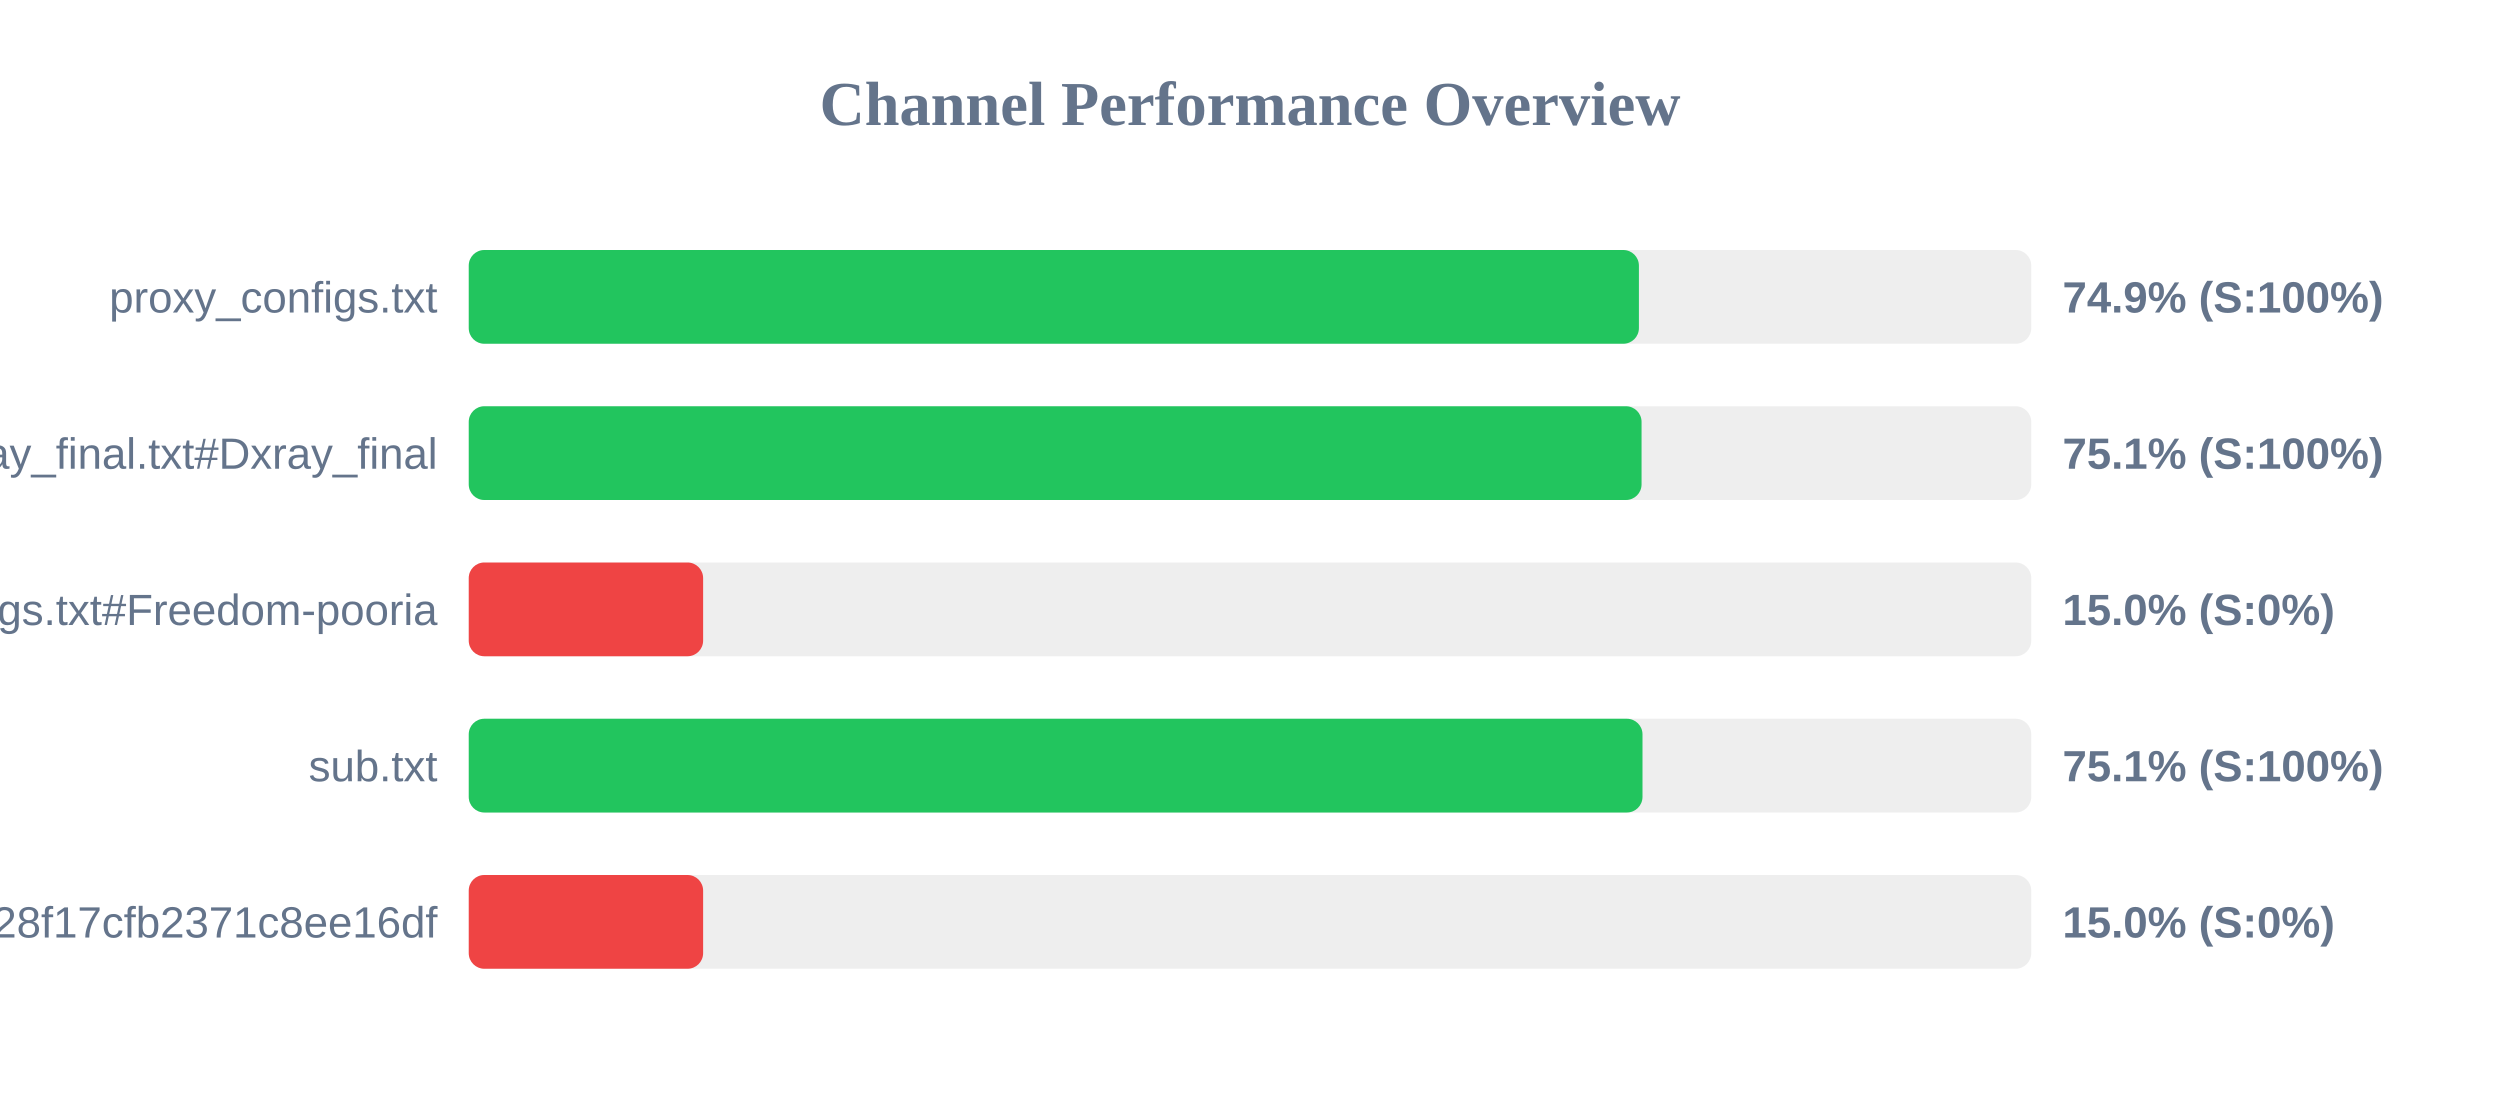
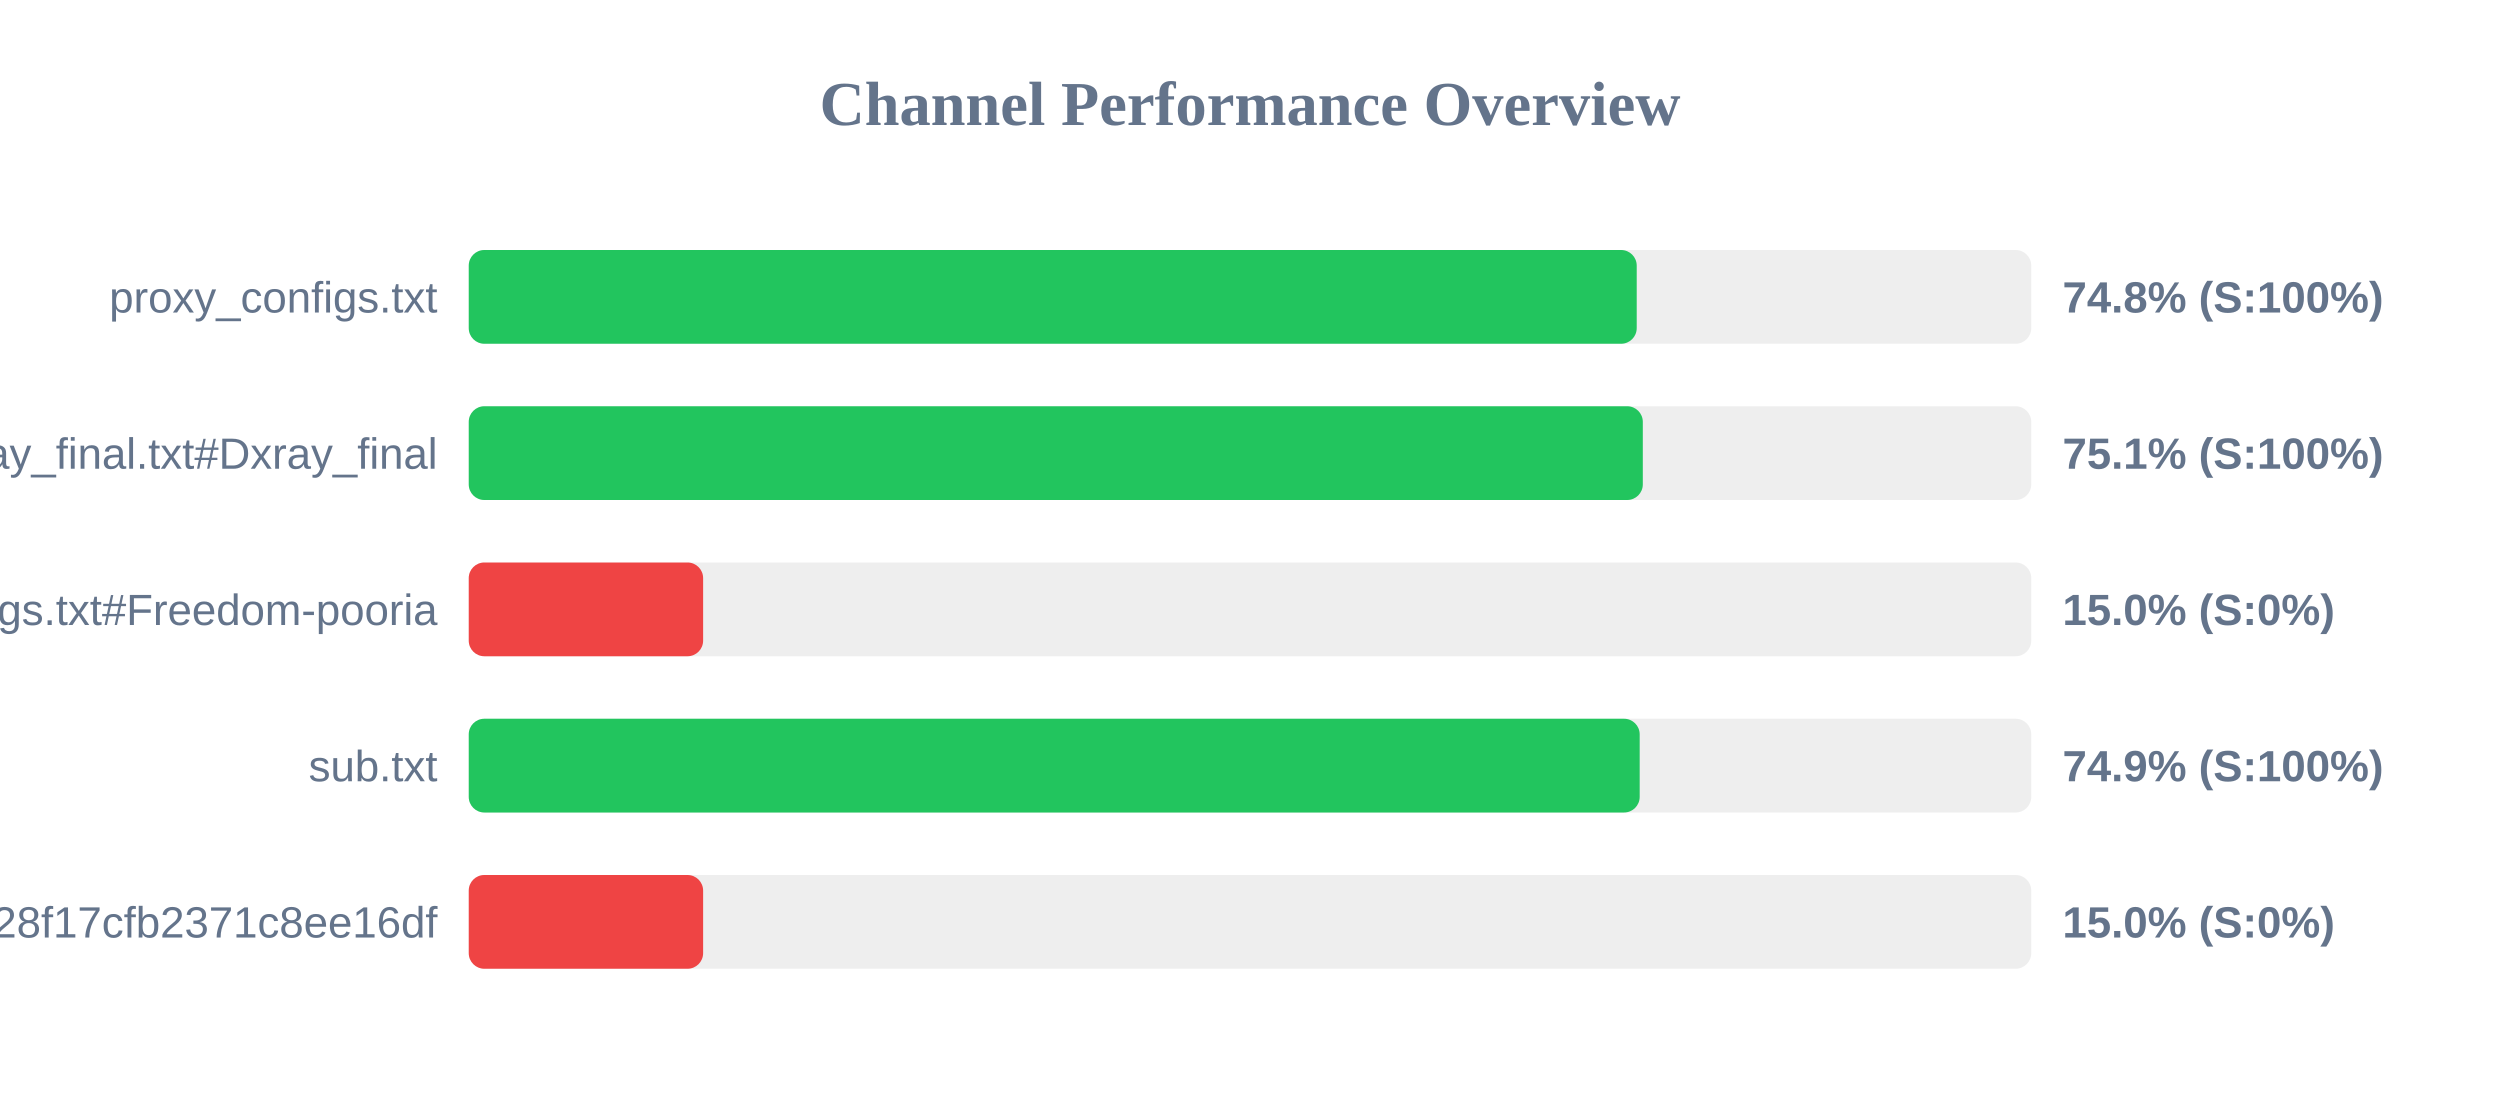
<svg xmlns="http://www.w3.org/2000/svg" width="800" height="350" version="1.1">
  <style>
        .row { font: 14px Arial; fill: #64748b; }
        .score { font: bold 14px Arial; fill: #64748b; }
    </style>
  <text x="400" y="40" text-anchor="middle" font-size="20px" font-weight="bold" fill="#64748b">Channel Performance Overview</text>
  <rect x="150" y="80" width="500" height="30" fill="#eee" rx="5" />
-   <rect x="150" y="80" width="374.45" height="30" fill="#22c55e" rx="5" />
+   <rect x="150" y="80" width="373.75" height="30" fill="#22c55e" rx="5" />
  <text x="140" y="100" text-anchor="end" class="row">proxy_configs.txt</text>
-   <text x="660" y="100" text-anchor="start" class="score">74.9% (S:100%)</text>
+   <text x="660" y="100" text-anchor="start" class="score">74.8% (S:100%)</text>
  <rect x="150" y="130" width="500" height="30" fill="#eee" rx="5" />
-   <rect x="150" y="130" width="375.3" height="30" fill="#22c55e" rx="5" />
+   <rect x="150" y="130" width="375.7" height="30" fill="#22c55e" rx="5" />
  <text x="140" y="150" text-anchor="end" class="row">xray_final.txt#Dxray_final</text>
  <text x="660" y="150" text-anchor="start" class="score">75.1% (S:100%)</text>
  <rect x="150" y="180" width="500" height="30" fill="#eee" rx="5" />
  <rect x="150" y="180" width="75.0" height="30" fill="#ef4444" rx="5" />
  <text x="140" y="200" text-anchor="end" class="row">v2ray_configs.txt#Freedom-pooria</text>
  <text x="660" y="200" text-anchor="start" class="score">15.0% (S:0%)</text>
  <rect x="150" y="230" width="500" height="30" fill="#eee" rx="5" />
-   <rect x="150" y="230" width="375.6" height="30" fill="#22c55e" rx="5" />
+   <rect x="150" y="230" width="374.7" height="30" fill="#22c55e" rx="5" />
  <text x="140" y="250" text-anchor="end" class="row">sub.txt</text>
-   <text x="660" y="250" text-anchor="start" class="score">75.1% (S:100%)</text>
+   <text x="660" y="250" text-anchor="start" class="score">74.9% (S:100%)</text>
  <rect x="150" y="280" width="500" height="30" fill="#eee" rx="5" />
  <rect x="150" y="280" width="75.0" height="30" fill="#ef4444" rx="5" />
  <text x="140" y="300" text-anchor="end" class="row">?token=fedfed7b41b828f17cfb2371c8ee16df</text>
  <text x="660" y="300" text-anchor="start" class="score">15.0% (S:0%)</text>
</svg>
